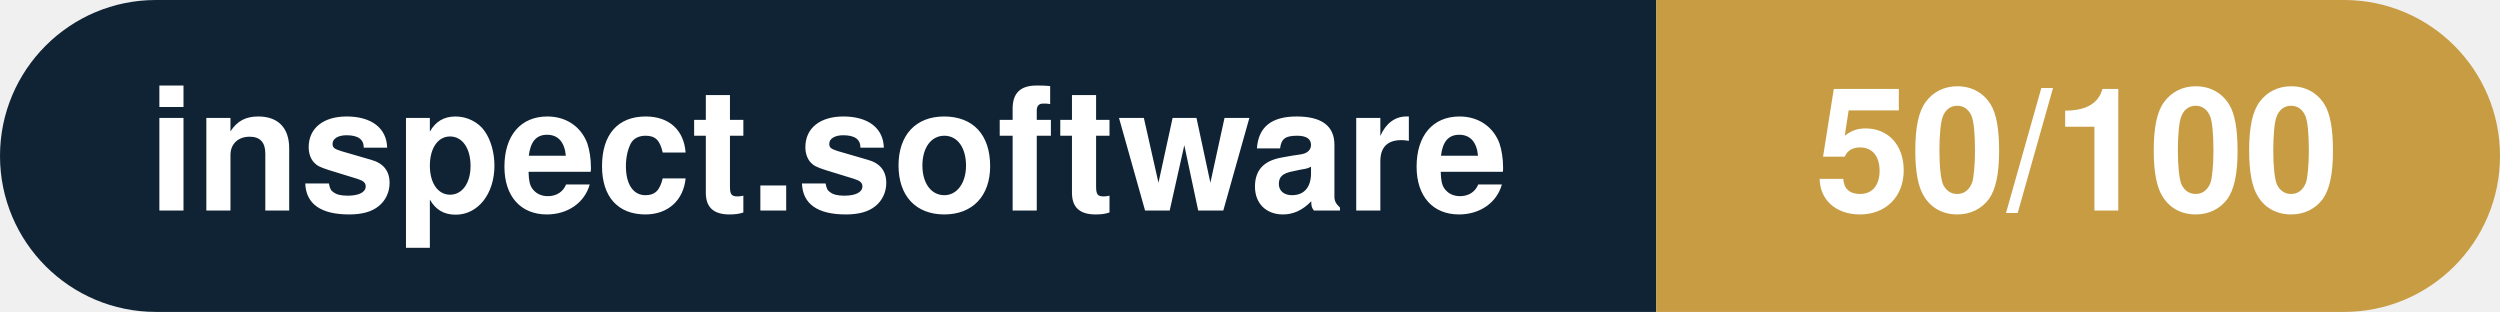
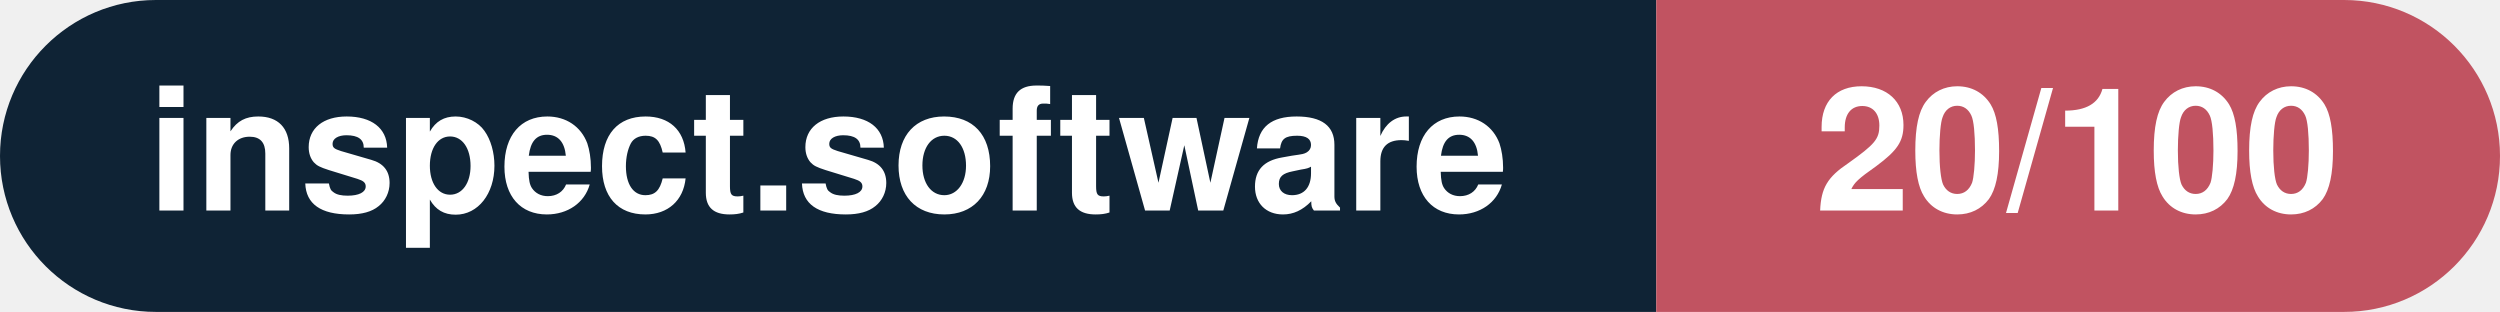
- <svg xmlns="http://www.w3.org/2000/svg" width="160.3" height="20" viewBox="0 0 160.3 20" role="img" aria-label="inspect.software: 50/100">
+ <svg xmlns="http://www.w3.org/2000/svg" width="160.3" height="20" viewBox="0 0 160.3 20" role="img" aria-label="inspect.software: 20/100">
  <clipPath id="rnd">
    <rect width="160.3" height="20" rx="10.0" fill="#fff" />
  </clipPath>
  <g clip-path="url(#rnd)">
    <rect width="106.2" height="20" fill="#0f2335" />
-     <rect x="106.2" width="54.1" height="20" fill="#c79c43" />
+     <rect x="106.2" width="54.1" height="20" fill="#c15361" />
  </g>
  <g fill="#fff" text-anchor="middle" font-family="Helvetica Neue,Helvetica,Arial,sans-serif" font-size="11">
    <text x="53.1" y="13.5" font-weight="600">inspect.software</text>
-     <text x="133.2" y="13.5" font-weight="700">50/100</text>
+     <text x="133.2" y="13.5" font-weight="700">20/100</text>
  </g>
</svg>
